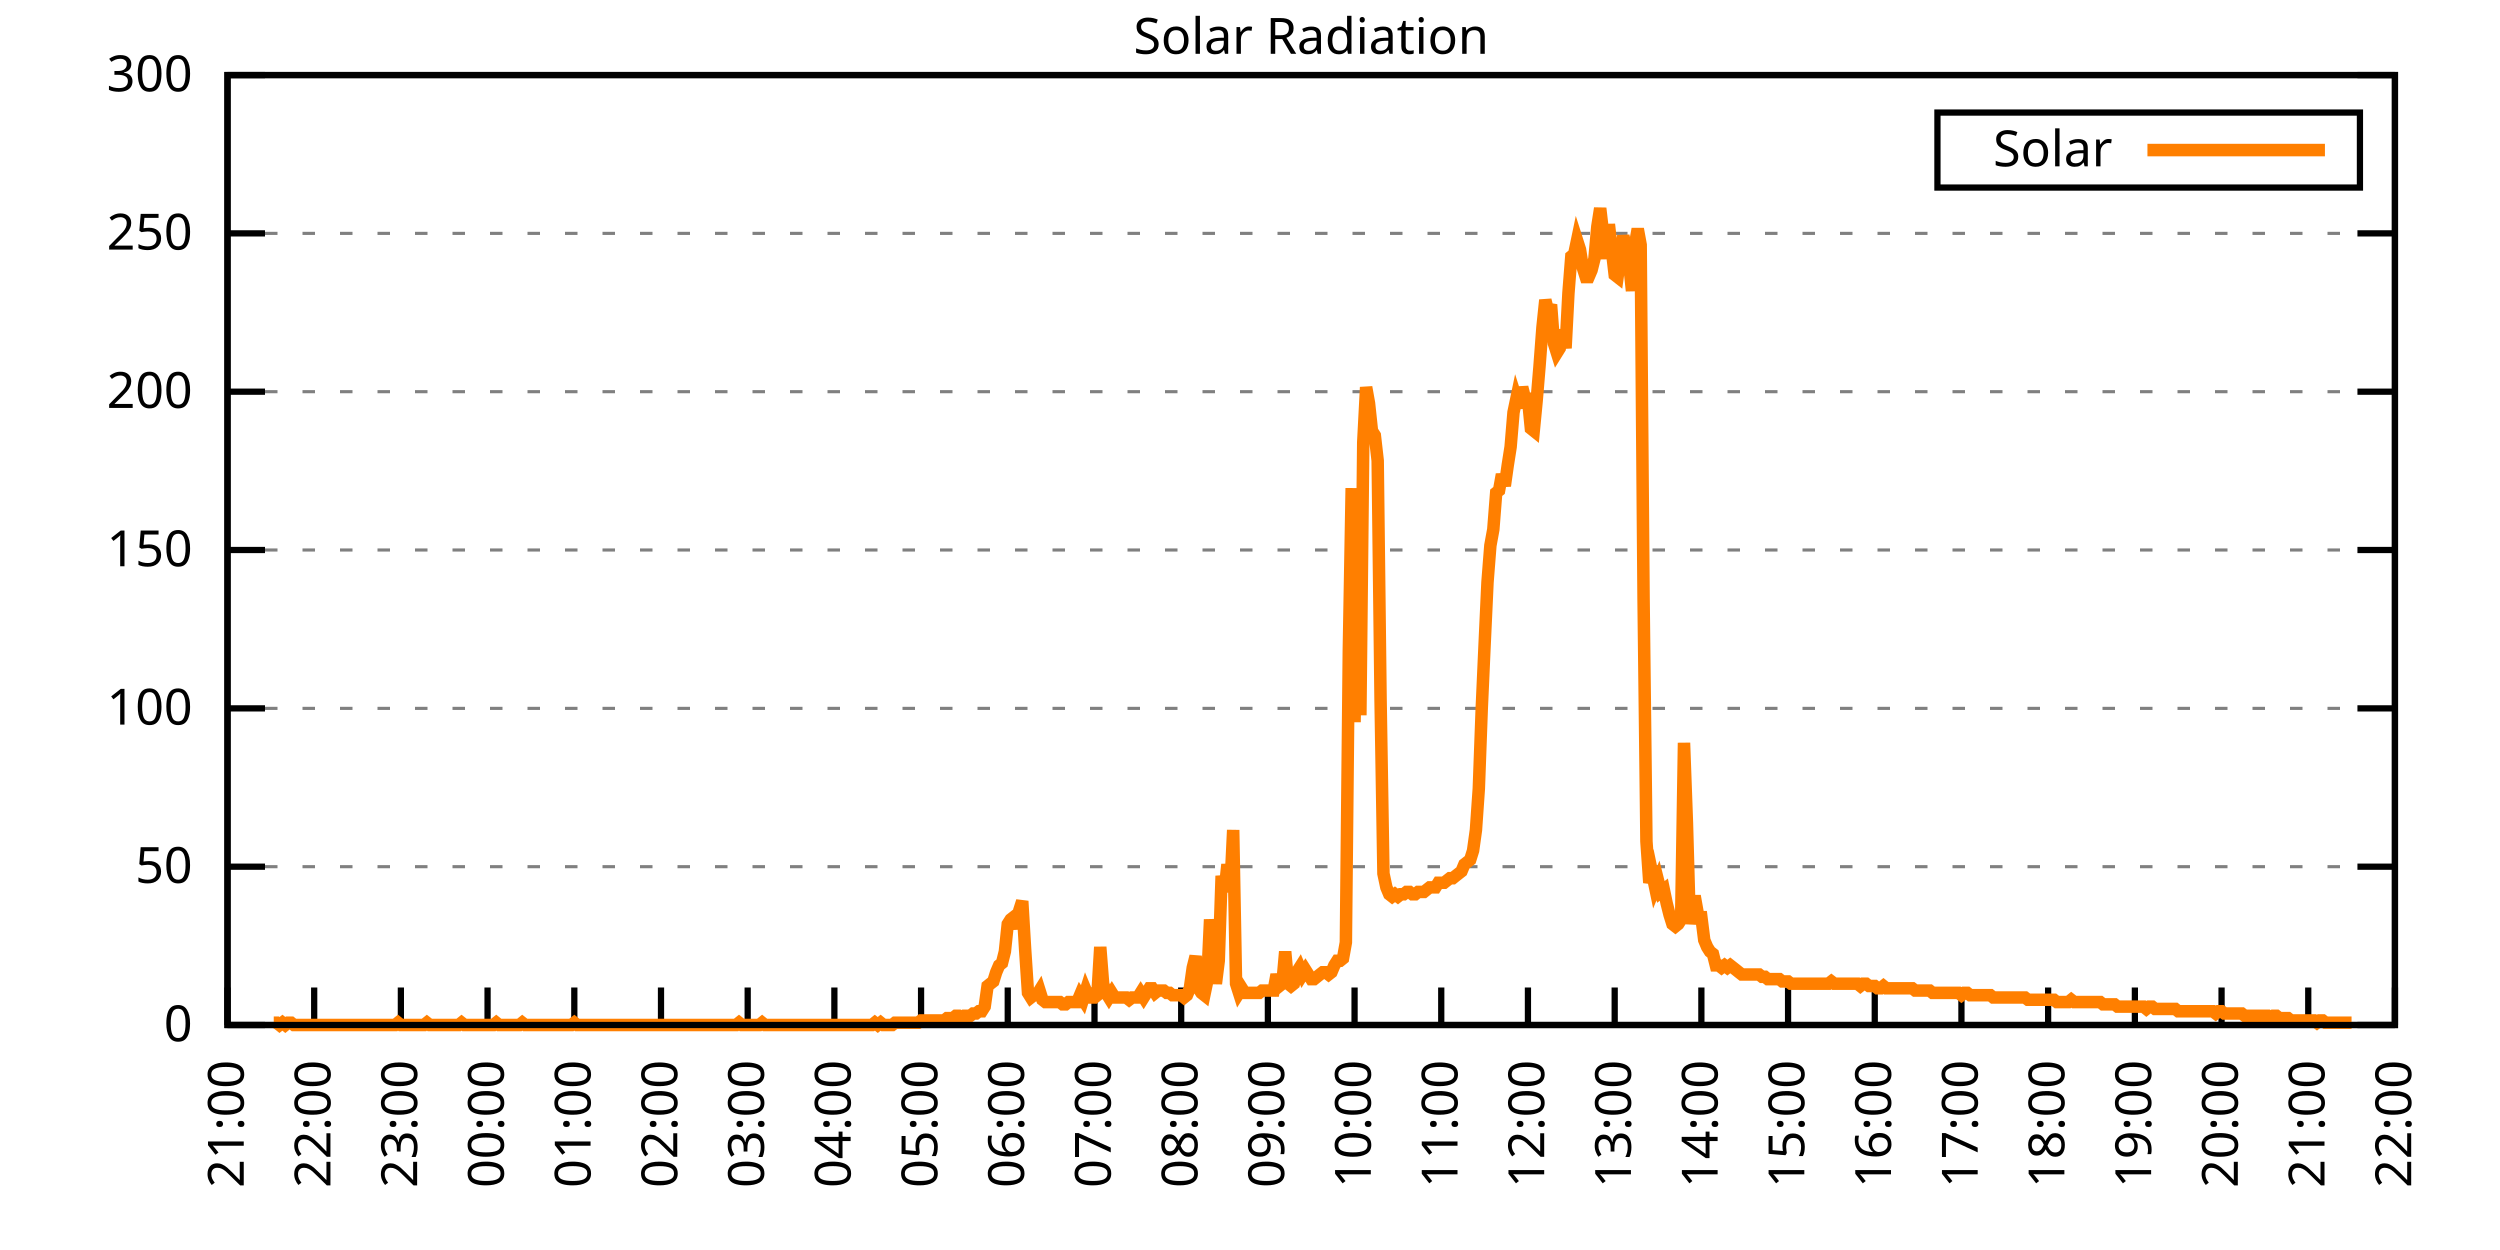
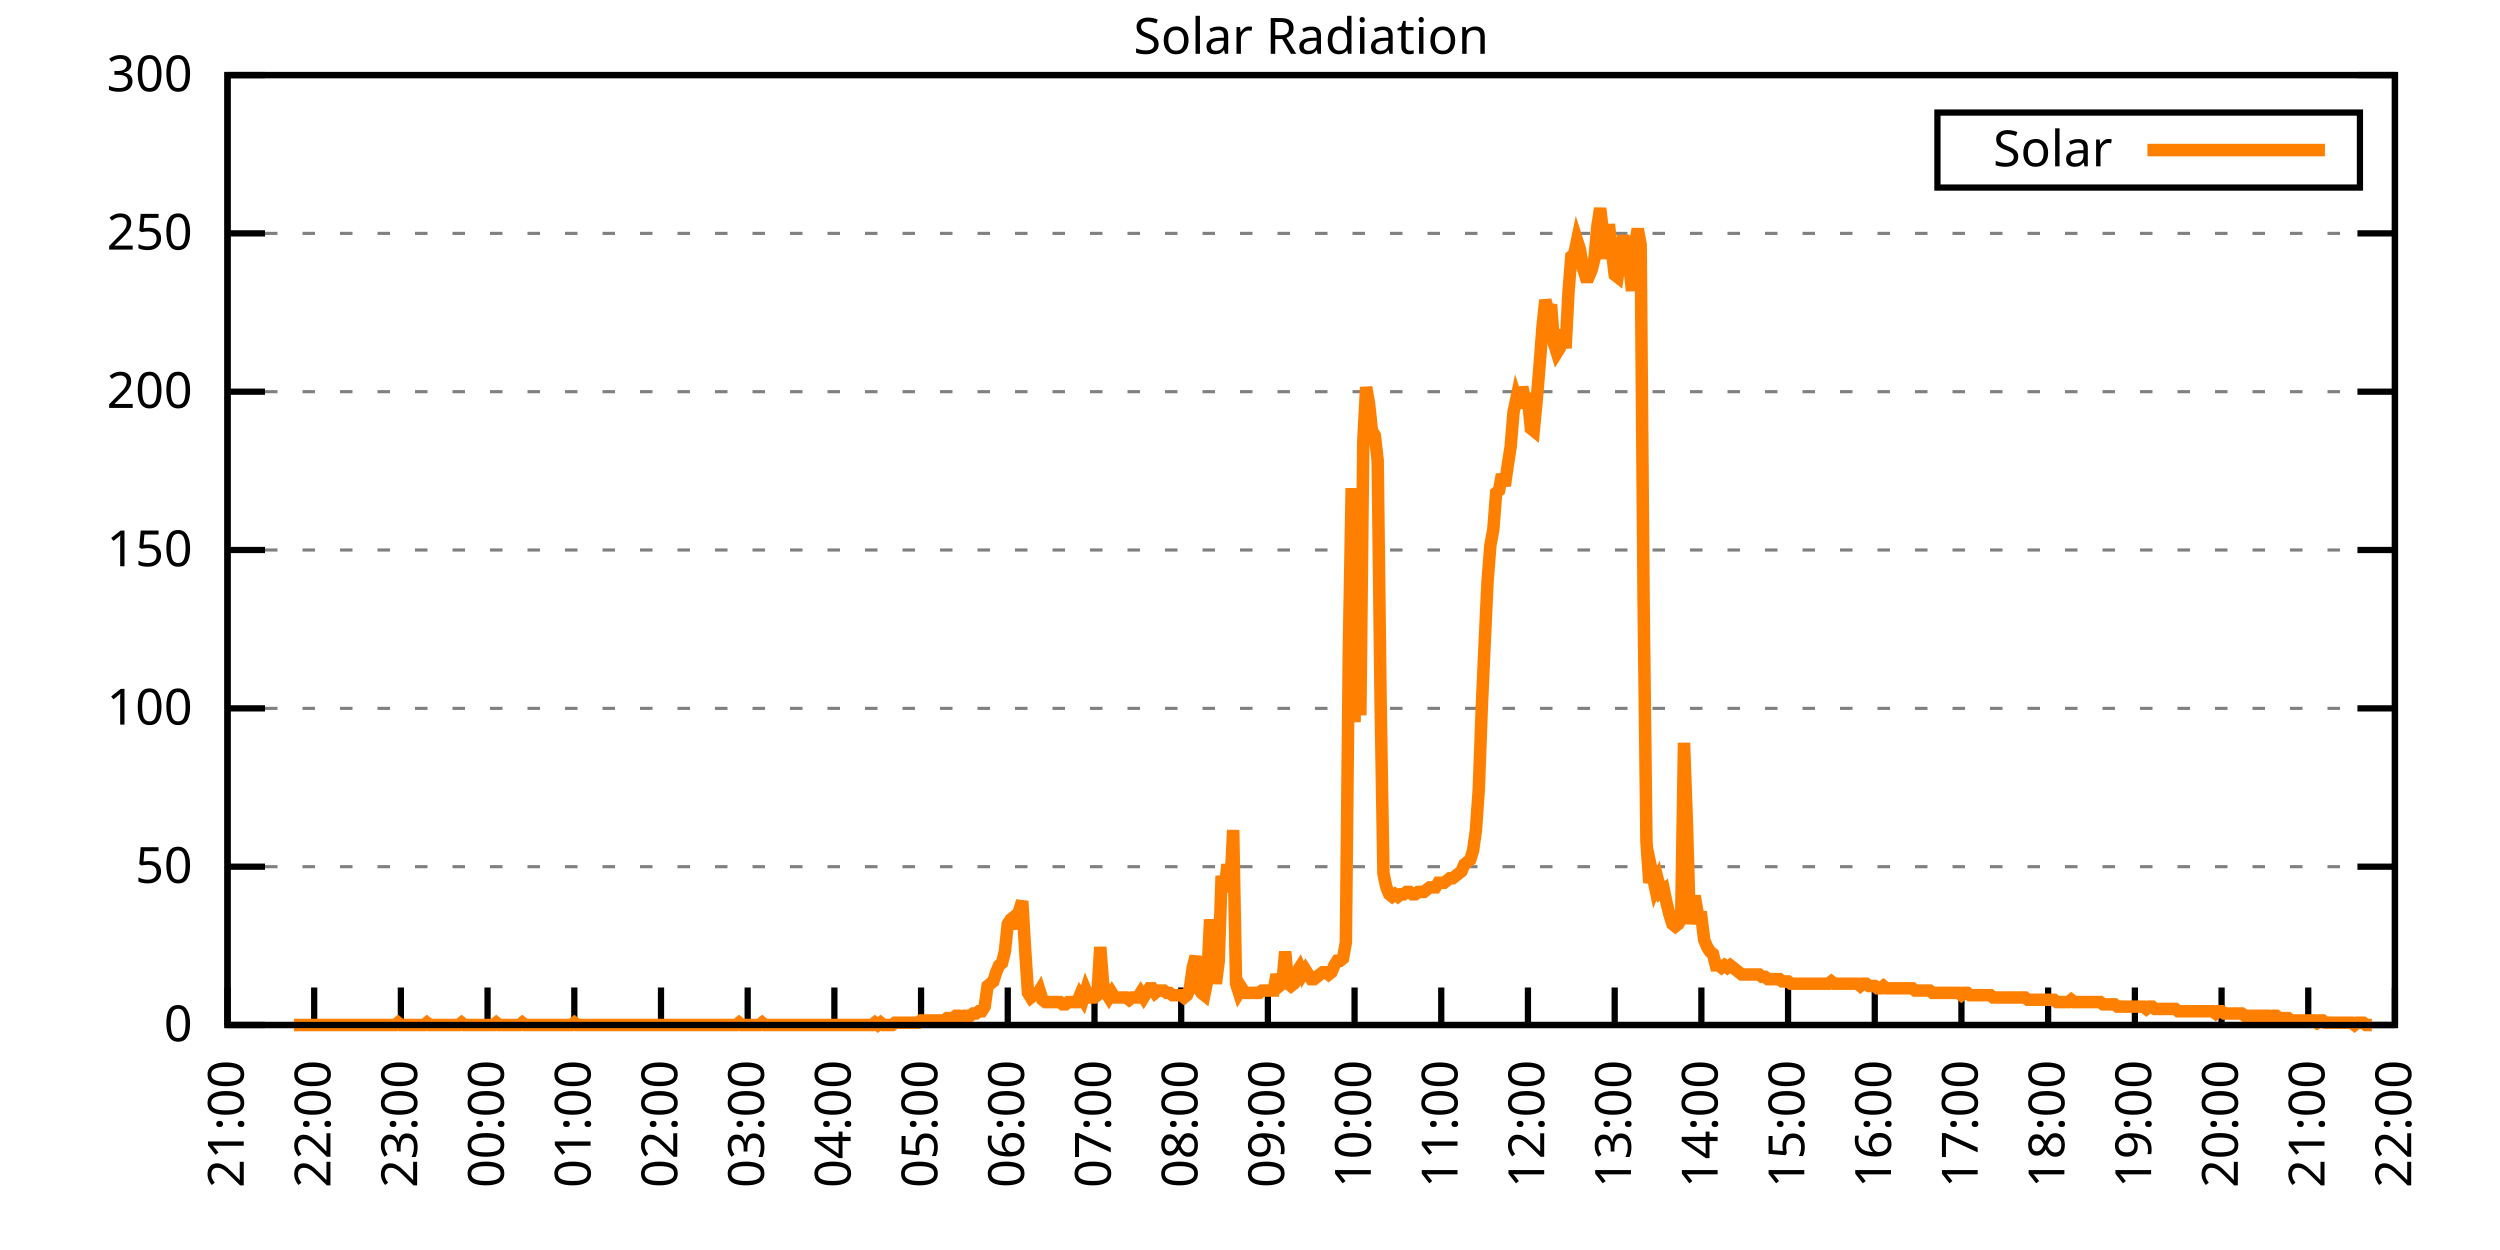
<svg xmlns="http://www.w3.org/2000/svg" xmlns:xlink="http://www.w3.org/1999/xlink" width="400" height="200" viewBox="0 0 400 200">
  <g id="gnuplot_canvas">
    <rect x="0" y="0" width="400" height="200" fill="none" />
    <defs>
      <circle id="gpDot" r="0.5" stroke-width="0.5" stroke="currentColor" />
      <path id="gpPt0" stroke-width="0.333" stroke="currentColor" d="M-1,0 h2 M0,-1 v2" />
      <path id="gpPt1" stroke-width="0.333" stroke="currentColor" d="M-1,-1 L1,1 M1,-1 L-1,1" />
      <path id="gpPt2" stroke-width="0.333" stroke="currentColor" d="M-1,0 L1,0 M0,-1 L0,1 M-1,-1 L1,1 M-1,1 L1,-1" />
      <rect id="gpPt3" stroke-width="0.333" stroke="currentColor" x="-1" y="-1" width="2" height="2" />
      <rect id="gpPt4" stroke-width="0.333" stroke="currentColor" fill="currentColor" x="-1" y="-1" width="2" height="2" />
      <circle id="gpPt5" stroke-width="0.333" stroke="currentColor" cx="0" cy="0" r="1" />
      <use xlink:href="#gpPt5" id="gpPt6" fill="currentColor" stroke="none" />
      <path id="gpPt7" stroke-width="0.333" stroke="currentColor" d="M0,-1.33 L-1.33,0.67 L1.33,0.67 z" />
      <use xlink:href="#gpPt7" id="gpPt8" fill="currentColor" stroke="none" />
      <use xlink:href="#gpPt7" id="gpPt9" stroke="currentColor" transform="rotate(180)" />
      <use xlink:href="#gpPt9" id="gpPt10" fill="currentColor" stroke="none" />
      <use xlink:href="#gpPt3" id="gpPt11" stroke="currentColor" transform="rotate(45)" />
      <use xlink:href="#gpPt11" id="gpPt12" fill="currentColor" stroke="none" />
      <path id="gpPt13" stroke-width="0.333" stroke="currentColor" d="M0,1.330 L1.265,0.411 L0.782,-1.067 L-0.782,-1.076 L-1.265,0.411 z" />
      <use xlink:href="#gpPt13" id="gpPt14" fill="currentColor" stroke="none" />
      <filter id="textbox" filterUnits="objectBoundingBox" x="0" y="0" height="1" width="1">
        <feFlood flood-color="white" flood-opacity="1" result="bgnd" />
        <feComposite in="SourceGraphic" in2="bgnd" operator="atop" />
      </filter>
      <filter id="greybox" filterUnits="objectBoundingBox" x="0" y="0" height="1" width="1">
        <feFlood flood-color="lightgrey" flood-opacity="1" result="grey" />
        <feComposite in="SourceGraphic" in2="grey" operator="atop" />
      </filter>
    </defs>
    <g fill="none" color="white" stroke="currentColor" stroke-width="1.00" stroke-linecap="butt" stroke-linejoin="miter">
</g>
    <g fill="none" color="black" stroke="currentColor" stroke-width="1.00" stroke-linecap="butt" stroke-linejoin="miter">
      <g stroke="none" shape-rendering="crispEdges">
        <polygon fill="rgb(255, 255, 255)" points="36.40,164.00 383.18,164.00 383.18,12.02 36.40,12.02 " />
      </g>
    </g>
    <g fill="none" color="black" stroke="currentColor" stroke-width="1.00" stroke-linecap="butt" stroke-linejoin="miter">
</g>
    <g fill="none" color="black" stroke="black" stroke-width="0.50" stroke-linecap="butt" stroke-linejoin="miter">
</g>
    <g fill="none" color="gray" stroke="currentColor" stroke-width="0.50" stroke-linecap="butt" stroke-linejoin="miter">
      <path stroke="gray" stroke-dasharray="2,4" class="gridline" d="M36.40,164.00 L383.19,164.00  " />
    </g>
    <g fill="none" color="gray" stroke="gray" stroke-width="1.00" stroke-linecap="butt" stroke-linejoin="miter">
</g>
    <g fill="none" color="black" stroke="currentColor" stroke-width="1.00" stroke-linecap="butt" stroke-linejoin="miter">
      <path stroke="black" d="M36.40,164.00 L42.40,164.00 M383.19,164.00 L377.19,164.00  " />
      <g transform="translate(30.80,166.60)" stroke="none" fill="black" font-family="Sans" font-size="8.00" text-anchor="end">
        <text>
          <tspan font-family="Sans"> 0</tspan>
        </text>
      </g>
    </g>
    <g fill="none" color="black" stroke="currentColor" stroke-width="1.00" stroke-linecap="butt" stroke-linejoin="miter">
</g>
    <g fill="none" color="black" stroke="black" stroke-width="0.50" stroke-linecap="butt" stroke-linejoin="miter">
</g>
    <g fill="none" color="gray" stroke="currentColor" stroke-width="0.50" stroke-linecap="butt" stroke-linejoin="miter">
      <path stroke="gray" stroke-dasharray="2,4" class="gridline" d="M36.40,138.67 L383.19,138.67  " />
    </g>
    <g fill="none" color="gray" stroke="gray" stroke-width="1.00" stroke-linecap="butt" stroke-linejoin="miter">
</g>
    <g fill="none" color="black" stroke="currentColor" stroke-width="1.00" stroke-linecap="butt" stroke-linejoin="miter">
      <path stroke="black" d="M36.40,138.67 L42.40,138.67 M383.19,138.67 L377.19,138.67  " />
      <g transform="translate(30.80,141.27)" stroke="none" fill="black" font-family="Sans" font-size="8.00" text-anchor="end">
        <text>
          <tspan font-family="Sans"> 50</tspan>
        </text>
      </g>
    </g>
    <g fill="none" color="black" stroke="currentColor" stroke-width="1.00" stroke-linecap="butt" stroke-linejoin="miter">
</g>
    <g fill="none" color="black" stroke="black" stroke-width="0.50" stroke-linecap="butt" stroke-linejoin="miter">
</g>
    <g fill="none" color="gray" stroke="currentColor" stroke-width="0.50" stroke-linecap="butt" stroke-linejoin="miter">
      <path stroke="gray" stroke-dasharray="2,4" class="gridline" d="M36.40,113.34 L383.19,113.34  " />
    </g>
    <g fill="none" color="gray" stroke="gray" stroke-width="1.00" stroke-linecap="butt" stroke-linejoin="miter">
</g>
    <g fill="none" color="black" stroke="currentColor" stroke-width="1.00" stroke-linecap="butt" stroke-linejoin="miter">
      <path stroke="black" d="M36.40,113.34 L42.40,113.34 M383.19,113.34 L377.19,113.34  " />
      <g transform="translate(30.80,115.94)" stroke="none" fill="black" font-family="Sans" font-size="8.00" text-anchor="end">
        <text>
          <tspan font-family="Sans"> 100</tspan>
        </text>
      </g>
    </g>
    <g fill="none" color="black" stroke="currentColor" stroke-width="1.00" stroke-linecap="butt" stroke-linejoin="miter">
</g>
    <g fill="none" color="black" stroke="black" stroke-width="0.50" stroke-linecap="butt" stroke-linejoin="miter">
</g>
    <g fill="none" color="gray" stroke="currentColor" stroke-width="0.50" stroke-linecap="butt" stroke-linejoin="miter">
      <path stroke="gray" stroke-dasharray="2,4" class="gridline" d="M36.40,88.00 L383.19,88.00  " />
    </g>
    <g fill="none" color="gray" stroke="gray" stroke-width="1.00" stroke-linecap="butt" stroke-linejoin="miter">
</g>
    <g fill="none" color="black" stroke="currentColor" stroke-width="1.00" stroke-linecap="butt" stroke-linejoin="miter">
      <path stroke="black" d="M36.40,88.00 L42.40,88.00 M383.19,88.00 L377.19,88.00  " />
      <g transform="translate(30.80,90.60)" stroke="none" fill="black" font-family="Sans" font-size="8.00" text-anchor="end">
        <text>
          <tspan font-family="Sans"> 150</tspan>
        </text>
      </g>
    </g>
    <g fill="none" color="black" stroke="currentColor" stroke-width="1.00" stroke-linecap="butt" stroke-linejoin="miter">
</g>
    <g fill="none" color="black" stroke="black" stroke-width="0.50" stroke-linecap="butt" stroke-linejoin="miter">
</g>
    <g fill="none" color="gray" stroke="currentColor" stroke-width="0.50" stroke-linecap="butt" stroke-linejoin="miter">
      <path stroke="gray" stroke-dasharray="2,4" class="gridline" d="M36.40,62.67 L383.19,62.67  " />
    </g>
    <g fill="none" color="gray" stroke="gray" stroke-width="1.00" stroke-linecap="butt" stroke-linejoin="miter">
</g>
    <g fill="none" color="black" stroke="currentColor" stroke-width="1.00" stroke-linecap="butt" stroke-linejoin="miter">
      <path stroke="black" d="M36.40,62.67 L42.40,62.67 M383.19,62.67 L377.19,62.67  " />
      <g transform="translate(30.80,65.27)" stroke="none" fill="black" font-family="Sans" font-size="8.00" text-anchor="end">
        <text>
          <tspan font-family="Sans"> 200</tspan>
        </text>
      </g>
    </g>
    <g fill="none" color="black" stroke="currentColor" stroke-width="1.00" stroke-linecap="butt" stroke-linejoin="miter">
</g>
    <g fill="none" color="black" stroke="black" stroke-width="0.50" stroke-linecap="butt" stroke-linejoin="miter">
</g>
    <g fill="none" color="gray" stroke="currentColor" stroke-width="0.50" stroke-linecap="butt" stroke-linejoin="miter">
      <path stroke="gray" stroke-dasharray="2,4" class="gridline" d="M36.40,37.34 L383.19,37.34  " />
    </g>
    <g fill="none" color="gray" stroke="gray" stroke-width="1.00" stroke-linecap="butt" stroke-linejoin="miter">
</g>
    <g fill="none" color="black" stroke="currentColor" stroke-width="1.00" stroke-linecap="butt" stroke-linejoin="miter">
      <path stroke="black" d="M36.40,37.34 L42.40,37.34 M383.19,37.34 L377.19,37.34  " />
      <g transform="translate(30.80,39.94)" stroke="none" fill="black" font-family="Sans" font-size="8.00" text-anchor="end">
        <text>
          <tspan font-family="Sans"> 250</tspan>
        </text>
      </g>
    </g>
    <g fill="none" color="black" stroke="currentColor" stroke-width="1.00" stroke-linecap="butt" stroke-linejoin="miter">
</g>
    <g fill="none" color="black" stroke="black" stroke-width="0.50" stroke-linecap="butt" stroke-linejoin="miter">
</g>
    <g fill="none" color="gray" stroke="currentColor" stroke-width="0.50" stroke-linecap="butt" stroke-linejoin="miter">
      <path stroke="gray" stroke-dasharray="2,4" class="gridline" d="M36.40,12.01 L383.19,12.01  " />
    </g>
    <g fill="none" color="gray" stroke="gray" stroke-width="1.00" stroke-linecap="butt" stroke-linejoin="miter">
</g>
    <g fill="none" color="black" stroke="currentColor" stroke-width="1.00" stroke-linecap="butt" stroke-linejoin="miter">
      <path stroke="black" d="M36.40,12.01 L42.40,12.01 M383.19,12.01 L377.19,12.01  " />
      <g transform="translate(30.80,14.61)" stroke="none" fill="black" font-family="Sans" font-size="8.00" text-anchor="end">
        <text>
          <tspan font-family="Sans"> 300</tspan>
        </text>
      </g>
    </g>
    <g fill="none" color="black" stroke="currentColor" stroke-width="1.00" stroke-linecap="butt" stroke-linejoin="miter">
      <path stroke="black" d="M36.40,164.00 L36.40,158.00  " />
      <g transform="translate(39.00,169.60) rotate(270.00)" stroke="none" fill="black" font-family="Sans" font-size="8.00" text-anchor="end">
        <text>
          <tspan font-family="Sans">21:00</tspan>
        </text>
      </g>
    </g>
    <g fill="none" color="black" stroke="currentColor" stroke-width="1.00" stroke-linecap="butt" stroke-linejoin="miter">
      <path stroke="black" d="M50.27,164.00 L50.27,158.00  " />
      <g transform="translate(52.87,169.60) rotate(270.00)" stroke="none" fill="black" font-family="Sans" font-size="8.00" text-anchor="end">
        <text>
          <tspan font-family="Sans">22:00</tspan>
        </text>
      </g>
    </g>
    <g fill="none" color="black" stroke="currentColor" stroke-width="1.00" stroke-linecap="butt" stroke-linejoin="miter">
      <path stroke="black" d="M64.14,164.00 L64.14,158.00  " />
      <g transform="translate(66.74,169.60) rotate(270.00)" stroke="none" fill="black" font-family="Sans" font-size="8.00" text-anchor="end">
        <text>
          <tspan font-family="Sans">23:00</tspan>
        </text>
      </g>
    </g>
    <g fill="none" color="black" stroke="currentColor" stroke-width="1.00" stroke-linecap="butt" stroke-linejoin="miter">
      <path stroke="black" d="M78.01,164.00 L78.01,158.00  " />
      <g transform="translate(80.61,169.60) rotate(270.00)" stroke="none" fill="black" font-family="Sans" font-size="8.00" text-anchor="end">
        <text>
          <tspan font-family="Sans">00:00</tspan>
        </text>
      </g>
    </g>
    <g fill="none" color="black" stroke="currentColor" stroke-width="1.00" stroke-linecap="butt" stroke-linejoin="miter">
      <path stroke="black" d="M91.89,164.00 L91.89,158.00  " />
      <g transform="translate(94.49,169.60) rotate(270.00)" stroke="none" fill="black" font-family="Sans" font-size="8.00" text-anchor="end">
        <text>
          <tspan font-family="Sans">01:00</tspan>
        </text>
      </g>
    </g>
    <g fill="none" color="black" stroke="currentColor" stroke-width="1.00" stroke-linecap="butt" stroke-linejoin="miter">
      <path stroke="black" d="M105.76,164.00 L105.76,158.00  " />
      <g transform="translate(108.36,169.60) rotate(270.00)" stroke="none" fill="black" font-family="Sans" font-size="8.00" text-anchor="end">
        <text>
          <tspan font-family="Sans">02:00</tspan>
        </text>
      </g>
    </g>
    <g fill="none" color="black" stroke="currentColor" stroke-width="1.00" stroke-linecap="butt" stroke-linejoin="miter">
      <path stroke="black" d="M119.63,164.00 L119.63,158.00  " />
      <g transform="translate(122.23,169.60) rotate(270.00)" stroke="none" fill="black" font-family="Sans" font-size="8.00" text-anchor="end">
        <text>
          <tspan font-family="Sans">03:00</tspan>
        </text>
      </g>
    </g>
    <g fill="none" color="black" stroke="currentColor" stroke-width="1.00" stroke-linecap="butt" stroke-linejoin="miter">
      <path stroke="black" d="M133.50,164.00 L133.50,158.00  " />
      <g transform="translate(136.10,169.60) rotate(270.00)" stroke="none" fill="black" font-family="Sans" font-size="8.00" text-anchor="end">
        <text>
          <tspan font-family="Sans">04:00</tspan>
        </text>
      </g>
    </g>
    <g fill="none" color="black" stroke="currentColor" stroke-width="1.00" stroke-linecap="butt" stroke-linejoin="miter">
      <path stroke="black" d="M147.37,164.00 L147.37,158.00  " />
      <g transform="translate(149.97,169.60) rotate(270.00)" stroke="none" fill="black" font-family="Sans" font-size="8.00" text-anchor="end">
        <text>
          <tspan font-family="Sans">05:00</tspan>
        </text>
      </g>
    </g>
    <g fill="none" color="black" stroke="currentColor" stroke-width="1.00" stroke-linecap="butt" stroke-linejoin="miter">
      <path stroke="black" d="M161.24,164.00 L161.24,158.00  " />
      <g transform="translate(163.84,169.60) rotate(270.00)" stroke="none" fill="black" font-family="Sans" font-size="8.00" text-anchor="end">
        <text>
          <tspan font-family="Sans">06:00</tspan>
        </text>
      </g>
    </g>
    <g fill="none" color="black" stroke="currentColor" stroke-width="1.00" stroke-linecap="butt" stroke-linejoin="miter">
      <path stroke="black" d="M175.12,164.00 L175.12,158.00  " />
      <g transform="translate(177.72,169.60) rotate(270.00)" stroke="none" fill="black" font-family="Sans" font-size="8.00" text-anchor="end">
        <text>
          <tspan font-family="Sans">07:00</tspan>
        </text>
      </g>
    </g>
    <g fill="none" color="black" stroke="currentColor" stroke-width="1.00" stroke-linecap="butt" stroke-linejoin="miter">
      <path stroke="black" d="M188.99,164.00 L188.99,158.00  " />
      <g transform="translate(191.59,169.60) rotate(270.00)" stroke="none" fill="black" font-family="Sans" font-size="8.00" text-anchor="end">
        <text>
          <tspan font-family="Sans">08:00</tspan>
        </text>
      </g>
    </g>
    <g fill="none" color="black" stroke="currentColor" stroke-width="1.00" stroke-linecap="butt" stroke-linejoin="miter">
      <path stroke="black" d="M202.86,164.00 L202.86,158.00  " />
      <g transform="translate(205.46,169.60) rotate(270.00)" stroke="none" fill="black" font-family="Sans" font-size="8.00" text-anchor="end">
        <text>
          <tspan font-family="Sans">09:00</tspan>
        </text>
      </g>
    </g>
    <g fill="none" color="black" stroke="currentColor" stroke-width="1.00" stroke-linecap="butt" stroke-linejoin="miter">
      <path stroke="black" d="M216.73,164.00 L216.73,158.00  " />
      <g transform="translate(219.33,169.60) rotate(270.00)" stroke="none" fill="black" font-family="Sans" font-size="8.00" text-anchor="end">
        <text>
          <tspan font-family="Sans">10:00</tspan>
        </text>
      </g>
    </g>
    <g fill="none" color="black" stroke="currentColor" stroke-width="1.00" stroke-linecap="butt" stroke-linejoin="miter">
      <path stroke="black" d="M230.60,164.00 L230.60,158.00  " />
      <g transform="translate(233.20,169.60) rotate(270.00)" stroke="none" fill="black" font-family="Sans" font-size="8.00" text-anchor="end">
        <text>
          <tspan font-family="Sans">11:00</tspan>
        </text>
      </g>
    </g>
    <g fill="none" color="black" stroke="currentColor" stroke-width="1.00" stroke-linecap="butt" stroke-linejoin="miter">
      <path stroke="black" d="M244.47,164.00 L244.47,158.00  " />
      <g transform="translate(247.07,169.60) rotate(270.00)" stroke="none" fill="black" font-family="Sans" font-size="8.00" text-anchor="end">
        <text>
          <tspan font-family="Sans">12:00</tspan>
        </text>
      </g>
    </g>
    <g fill="none" color="black" stroke="currentColor" stroke-width="1.00" stroke-linecap="butt" stroke-linejoin="miter">
      <path stroke="black" d="M258.35,164.00 L258.35,158.00  " />
      <g transform="translate(260.95,169.60) rotate(270.00)" stroke="none" fill="black" font-family="Sans" font-size="8.00" text-anchor="end">
        <text>
          <tspan font-family="Sans">13:00</tspan>
        </text>
      </g>
    </g>
    <g fill="none" color="black" stroke="currentColor" stroke-width="1.00" stroke-linecap="butt" stroke-linejoin="miter">
      <path stroke="black" d="M272.22,164.00 L272.22,158.00  " />
      <g transform="translate(274.82,169.60) rotate(270.00)" stroke="none" fill="black" font-family="Sans" font-size="8.00" text-anchor="end">
        <text>
          <tspan font-family="Sans">14:00</tspan>
        </text>
      </g>
    </g>
    <g fill="none" color="black" stroke="currentColor" stroke-width="1.00" stroke-linecap="butt" stroke-linejoin="miter">
      <path stroke="black" d="M286.09,164.00 L286.09,158.00  " />
      <g transform="translate(288.69,169.60) rotate(270.00)" stroke="none" fill="black" font-family="Sans" font-size="8.00" text-anchor="end">
        <text>
          <tspan font-family="Sans">15:00</tspan>
        </text>
      </g>
    </g>
    <g fill="none" color="black" stroke="currentColor" stroke-width="1.00" stroke-linecap="butt" stroke-linejoin="miter">
      <path stroke="black" d="M299.96,164.00 L299.96,158.00  " />
      <g transform="translate(302.56,169.60) rotate(270.00)" stroke="none" fill="black" font-family="Sans" font-size="8.00" text-anchor="end">
        <text>
          <tspan font-family="Sans">16:00</tspan>
        </text>
      </g>
    </g>
    <g fill="none" color="black" stroke="currentColor" stroke-width="1.00" stroke-linecap="butt" stroke-linejoin="miter">
      <path stroke="black" d="M313.83,164.00 L313.83,158.00  " />
      <g transform="translate(316.43,169.60) rotate(270.00)" stroke="none" fill="black" font-family="Sans" font-size="8.00" text-anchor="end">
        <text>
          <tspan font-family="Sans">17:00</tspan>
        </text>
      </g>
    </g>
    <g fill="none" color="black" stroke="currentColor" stroke-width="1.00" stroke-linecap="butt" stroke-linejoin="miter">
      <path stroke="black" d="M327.70,164.00 L327.70,158.00  " />
      <g transform="translate(330.30,169.60) rotate(270.00)" stroke="none" fill="black" font-family="Sans" font-size="8.00" text-anchor="end">
        <text>
          <tspan font-family="Sans">18:00</tspan>
        </text>
      </g>
    </g>
    <g fill="none" color="black" stroke="currentColor" stroke-width="1.00" stroke-linecap="butt" stroke-linejoin="miter">
      <path stroke="black" d="M341.58,164.00 L341.58,158.00  " />
      <g transform="translate(344.18,169.60) rotate(270.00)" stroke="none" fill="black" font-family="Sans" font-size="8.00" text-anchor="end">
        <text>
          <tspan font-family="Sans">19:00</tspan>
        </text>
      </g>
    </g>
    <g fill="none" color="black" stroke="currentColor" stroke-width="1.00" stroke-linecap="butt" stroke-linejoin="miter">
      <path stroke="black" d="M355.45,164.00 L355.45,158.00  " />
      <g transform="translate(358.05,169.60) rotate(270.00)" stroke="none" fill="black" font-family="Sans" font-size="8.00" text-anchor="end">
        <text>
          <tspan font-family="Sans">20:00</tspan>
        </text>
      </g>
    </g>
    <g fill="none" color="black" stroke="currentColor" stroke-width="1.00" stroke-linecap="butt" stroke-linejoin="miter">
      <path stroke="black" d="M369.32,164.00 L369.32,158.00  " />
      <g transform="translate(371.92,169.60) rotate(270.00)" stroke="none" fill="black" font-family="Sans" font-size="8.00" text-anchor="end">
        <text>
          <tspan font-family="Sans">21:00</tspan>
        </text>
      </g>
    </g>
    <g fill="none" color="black" stroke="currentColor" stroke-width="1.00" stroke-linecap="butt" stroke-linejoin="miter">
      <path stroke="black" d="M383.19,164.00 L383.19,158.00  " />
      <g transform="translate(385.79,169.60) rotate(270.00)" stroke="none" fill="black" font-family="Sans" font-size="8.00" text-anchor="end">
        <text>
          <tspan font-family="Sans">22:00</tspan>
        </text>
      </g>
    </g>
    <g fill="none" color="black" stroke="currentColor" stroke-width="1.00" stroke-linecap="butt" stroke-linejoin="miter">
</g>
    <g fill="none" color="black" stroke="currentColor" stroke-width="1.00" stroke-linecap="butt" stroke-linejoin="miter">
      <path stroke="black" d="M36.40,12.01 L36.40,164.00 L383.19,164.00 L383.19,12.01 L36.40,12.01 Z  " />
    </g>
    <g fill="none" color="black" stroke="currentColor" stroke-width="1.00" stroke-linecap="butt" stroke-linejoin="miter">
</g>
    <g fill="none" color="black" stroke="currentColor" stroke-width="1.00" stroke-linecap="butt" stroke-linejoin="miter">
      <path stroke="black" d="M309.99,30.01 L309.99,18.01 L377.59,18.01 L377.59,30.01 L309.99,30.01 Z  " />
    </g>
    <g id="Solar_Radiation_plot_1">
      <g fill="none" color="white" stroke="black" stroke-width="2.00" stroke-linecap="butt" stroke-linejoin="miter">
</g>
      <g fill="none" color="black" stroke="currentColor" stroke-width="2.00" stroke-linecap="butt" stroke-linejoin="miter">
        <g transform="translate(337.99,26.61)" stroke="none" fill="black" font-family="Sans" font-size="8.00" text-anchor="end">
          <text>
            <tspan font-family="Sans">Solar</tspan>
          </text>
        </g>
      </g>
      <g fill="none" color="black" stroke="currentColor" stroke-width="2.00" stroke-linecap="butt" stroke-linejoin="miter">
-         <path stroke="rgb(255, 127,   0)" d="M343.59,24.01 L371.99,24.01 M43.80,163.63 L44.26,163.63 L44.72,164.00 L45.19,163.63 L45.65,164.00 L46.11,163.63   L46.57,163.63 L47.03,164.00 L47.50,164.00 L47.96,164.00 L48.42,164.00 L48.88,164.00 L49.35,164.00 L49.81,164.00   L50.27,164.00 L50.73,164.00 L51.20,164.00 L51.66,164.00 L52.12,164.00 L52.58,164.00 L53.05,164.00 L53.51,164.00   L53.97,164.00 L54.43,164.00 L54.90,164.00 L55.36,164.00 L55.82,164.00 L56.28,164.00 L56.75,164.00 L57.21,164.00   L57.67,164.00 L58.13,164.00 L58.59,164.00 L59.06,164.00 L59.52,164.00 L59.98,164.00 L60.44,164.00 L60.91,164.00   L61.37,164.00 L61.83,164.00 L62.29,164.00 L62.76,164.00 L63.22,164.00 L63.68,163.63 L64.14,164.00 L64.61,164.00   L65.07,164.00 L65.53,164.00 L65.99,164.00 L66.46,164.00 L66.92,164.00 L67.38,164.00 L67.84,164.00 L68.30,163.63   L68.77,164.00 L69.23,164.00 L69.69,164.00 L70.15,164.00 L70.62,164.00 L71.08,164.00 L71.54,164.00 L72.00,164.00   L72.47,164.00 L72.93,164.00 L73.39,164.00 L73.85,163.63 L74.32,164.00 L74.78,164.00 L75.24,164.00 L75.70,164.00   L76.17,164.00 L76.63,164.00 L77.09,164.00 L77.55,164.00 L78.01,164.00 L78.48,164.00 L78.94,164.00 L79.40,163.63   L79.86,164.00 L80.33,164.00 L80.79,164.00 L81.25,164.00 L81.71,164.00 L82.18,164.00 L82.64,164.00 L83.10,164.00   L83.56,163.63 L84.03,164.00 L84.49,164.00 L84.95,164.00 L85.41,164.00 L85.88,164.00 L86.34,164.00 L86.80,164.00   L87.26,164.00 L87.72,164.00 L88.19,164.00 L88.65,164.00 L89.11,164.00 L89.57,164.00 L90.04,164.00 L90.50,164.00   L90.96,164.00 L91.42,164.00 L91.89,163.63 L92.35,164.00 L92.81,164.00 L93.27,164.00 L93.74,164.00 L94.20,164.00   L94.66,164.00 L95.12,164.00 L95.59,164.00 L96.05,164.00 L96.51,164.00 L96.97,164.00 L97.44,164.00 L97.90,164.00   L98.36,164.00 L98.82,164.00 L99.28,164.00 L99.75,164.00 L100.21,164.00 L100.67,164.00 L101.13,164.00 L101.60,164.00   L102.06,164.00 L102.52,164.00 L102.98,164.00 L103.45,164.00 L103.91,164.00 L104.37,164.00 L104.83,164.00 L105.30,164.00   L105.76,164.00 L106.22,164.00 L106.68,164.00 L107.15,164.00 L107.61,164.00 L108.07,164.00 L108.53,164.00 L108.99,164.00   L109.46,164.00 L109.92,164.00 L110.38,164.00 L110.84,164.00 L111.31,164.00 L111.77,164.00 L112.23,164.00 L112.69,164.00   L113.16,164.00 L113.62,164.00 L114.08,164.00 L114.54,164.00 L115.01,164.00 L115.47,164.00 L115.93,164.00 L116.39,164.00   L116.86,164.00 L117.32,164.00 L117.78,164.00 L118.24,163.63 L118.70,164.00 L119.17,164.00 L119.63,164.00 L120.09,164.00   L120.55,164.00 L121.02,164.00 L121.48,164.00 L121.94,163.63 L122.40,164.00 L122.87,164.00 L123.33,164.00 L123.79,164.00   L124.25,164.00 L124.72,164.00 L125.18,164.00 L125.64,164.00 L126.10,164.00 L126.57,164.00 L127.03,164.00 L127.49,164.00   L127.95,164.00 L128.41,164.00 L128.88,164.00 L129.34,164.00 L129.80,164.00 L130.26,164.00 L130.73,164.00 L131.19,164.00   L131.65,164.00 L132.11,164.00 L132.58,164.00 L133.04,164.00 L133.50,164.00 L133.96,164.00 L134.43,164.00 L134.89,164.00   L135.35,164.00 L135.81,164.00 L136.28,164.00 L136.74,164.00 L137.20,164.00 L137.66,164.00 L138.13,164.00 L138.59,164.00   L139.05,164.00 L139.51,164.00 L139.97,163.63 L140.44,164.00 L140.90,163.63 L141.36,164.00 L141.82,164.00 L142.29,164.00   L142.75,164.00 L143.21,163.63 L143.67,163.63 L144.14,163.63 L144.60,163.63 L145.06,163.63 L145.52,163.63 L145.99,163.63   L146.45,163.63 L146.91,163.63 L147.37,163.27 L147.84,163.27 L148.30,163.27 L148.76,163.27 L149.22,163.27 L149.68,163.27   L150.15,163.27 L150.61,163.27 L151.07,163.27 L151.53,162.90 L152.00,162.90 L152.46,162.90 L152.92,162.53 L153.38,162.53   L153.85,162.90 L154.31,162.53 L154.77,162.53 L155.23,162.53 L155.70,162.16 L156.16,162.16 L156.62,161.80 L157.08,161.80   L157.55,161.06 L158.01,157.76 L158.47,157.39 L158.93,157.03 L159.39,155.56 L159.86,154.46 L160.32,154.09 L160.78,152.25   L161.24,147.85 L161.71,147.11 L162.17,146.75 L162.63,148.58 L163.09,145.65 L163.56,144.18 L164.02,151.89 L164.48,158.86   L164.94,159.60 L165.41,159.23 L165.87,159.23 L166.33,158.49 L166.79,159.96 L167.26,160.33 L167.72,160.33 L168.18,160.33   L168.64,160.33 L169.10,160.33 L169.57,160.33 L170.03,160.70 L170.49,160.70 L170.95,160.33 L171.42,160.33 L171.88,160.33   L172.34,160.33 L172.80,159.23 L173.27,159.96 L173.73,158.49 L174.19,159.60 L174.65,159.60 L175.12,159.60 L175.58,159.23   L176.04,151.52 L176.50,157.39 L176.97,158.86 L177.43,159.60 L177.89,158.86 L178.35,159.60 L178.82,159.60 L179.28,159.60   L179.74,159.60 L180.20,159.60 L180.66,159.96 L181.13,159.60 L181.59,159.60 L182.05,159.60 L182.51,158.86 L182.98,159.60   L183.44,158.86 L183.90,158.13 L184.36,158.13 L184.83,158.86 L185.29,158.49 L185.75,158.49 L186.21,158.49 L186.68,158.86   L187.14,158.86 L187.60,159.23 L188.06,159.23 L188.53,159.23 L188.99,159.23 L189.45,159.60 L189.91,159.23 L190.37,158.13   L190.84,154.82 L191.30,152.99 L191.76,158.13 L192.22,158.86 L192.69,159.23 L193.15,157.03 L193.61,147.11 L194.07,152.25   L194.54,157.39 L195.00,153.72 L195.46,140.14 L195.92,142.71 L196.39,138.30 L196.85,142.34 L197.31,132.80 L197.77,157.39   L198.24,158.86 L198.70,158.13 L199.16,158.86 L199.62,158.86 L200.08,158.86 L200.55,158.86 L201.01,158.86 L201.47,158.86   L201.93,158.49 L202.40,158.49 L202.86,158.49 L203.32,158.49 L203.78,158.49 L204.25,155.92 L204.71,157.76 L205.17,157.39   L205.63,152.25 L206.10,157.39 L206.56,157.76 L207.02,157.39 L207.48,155.56 L207.95,154.82 L208.41,155.92 L208.87,155.19   L209.33,155.92 L209.80,156.66 L210.26,156.66 L210.72,156.29 L211.18,155.92 L211.64,155.56 L212.11,155.56 L212.57,155.92   L213.03,155.56 L213.49,154.46 L213.96,153.72 L214.42,153.72 L214.88,153.35 L215.34,150.79 L215.81,104.17 L216.27,78.10   L216.73,115.55 L217.19,82.51 L217.66,114.44 L218.12,70.76 L218.58,61.95 L219.04,64.52 L219.51,68.93 L219.97,69.66   L220.43,73.70 L220.89,111.88 L221.35,139.77 L221.82,141.98 L222.28,143.08 L222.74,143.44 L223.20,143.08 L223.67,143.44   L224.13,143.08 L224.59,143.08 L225.05,142.71 L225.52,142.71 L225.98,143.08 L226.44,143.08 L226.90,142.71 L227.37,142.71   L227.83,142.71 L228.29,142.34 L228.75,141.98 L229.22,141.98 L229.68,141.98 L230.14,141.24 L230.60,141.24 L231.06,141.24   L231.53,140.87 L231.99,140.51 L232.45,140.51 L232.91,140.14 L233.38,139.77 L233.84,139.41 L234.30,138.30 L234.76,137.94   L235.23,137.57 L235.69,136.10 L236.15,132.80 L236.61,126.19 L237.08,113.34 L237.54,103.07 L238.00,93.15 L238.46,87.28   L238.93,84.71 L239.39,78.84 L239.85,78.47 L240.31,75.90 L240.77,77.74 L241.24,74.43 L241.70,71.50 L242.16,65.99   L242.62,63.79 L243.09,65.26 L243.55,61.95 L244.01,63.79 L244.47,63.79 L244.94,68.56 L245.40,68.93 L245.86,64.16   L246.32,58.65 L246.79,52.41 L247.25,48.00 L247.71,49.84 L248.17,48.74 L248.64,54.98 L249.10,56.45 L249.56,55.71   L250.02,52.78 L250.49,55.71 L250.95,46.90 L251.41,41.03 L251.87,40.66 L252.33,38.46 L252.80,39.93 L253.26,42.87   L253.72,44.33 L254.18,44.33 L254.65,43.23 L255.11,41.40 L255.57,36.26 L256.03,33.32 L256.50,37.36 L256.96,41.40   L257.42,35.89 L257.88,39.93 L258.35,43.97 L258.81,44.33 L259.27,41.03 L259.73,37.73 L260.20,39.93 L260.66,42.13   L261.12,46.54 L261.58,39.19 L262.04,36.63 L262.51,39.19 L262.97,95.72 L263.43,134.63 L263.89,141.24 L264.36,139.77   L264.82,141.98 L265.28,140.87 L265.74,142.71 L266.21,142.34 L266.67,144.55 L267.13,146.38 L267.59,147.85 L268.06,148.22   L268.52,147.85 L268.98,147.11 L269.44,118.85 L269.91,131.70 L270.37,147.85 L270.83,144.18 L271.29,144.18 L271.75,146.75   L272.22,146.75 L272.68,150.42 L273.14,151.52 L273.60,152.25 L274.07,152.62 L274.53,154.46 L274.99,154.46 L275.45,154.82   L275.92,154.46 L276.38,154.82 L276.84,154.46 L277.30,154.82 L277.77,155.19 L278.23,155.56 L278.69,155.92 L279.15,155.92   L279.62,155.92 L280.08,155.92 L280.54,155.92 L281.00,155.92 L281.46,155.92 L281.93,156.29 L282.39,156.29 L282.85,156.66   L283.31,156.66 L283.78,156.66 L284.24,156.66 L284.70,156.66 L285.16,157.03 L285.63,157.03 L286.09,157.03 L286.55,157.39   L287.01,157.39 L287.48,157.39 L287.94,157.39 L288.40,157.39 L288.86,157.39 L289.33,157.39 L289.79,157.39 L290.25,157.39   L290.71,157.39 L291.18,157.39 L291.64,157.39 L292.10,157.39 L292.56,157.39 L293.02,157.03 L293.49,157.39 L293.95,157.39   L294.41,157.39 L294.87,157.39 L295.34,157.39 L295.80,157.39 L296.26,157.39 L296.72,157.39 L297.19,157.39 L297.65,157.76   L298.11,157.39 L298.57,157.39 L299.04,157.76 L299.50,157.76 L299.96,157.76 L300.42,158.13 L300.89,158.13 L301.35,157.76   L301.81,158.13 L302.27,158.13 L302.73,158.13 L303.20,158.13 L303.66,158.13 L304.12,158.13 L304.58,158.13 L305.05,158.13   L305.51,158.13 L305.97,158.13 L306.43,158.49 L306.90,158.49 L307.36,158.49 L307.82,158.49 L308.28,158.49 L308.75,158.49   L309.21,158.86 L309.67,158.86 L310.13,158.86 L310.60,158.86 L311.06,158.86 L311.52,158.86 L311.98,158.86 L312.44,158.86   L312.91,158.86 L313.37,158.86 L313.83,159.23 L314.29,158.86 L314.76,158.86 L315.22,159.23 L315.68,159.23 L316.14,159.23   L316.61,159.23 L317.07,159.23 L317.53,159.23 L317.99,159.23 L318.46,159.23 L318.92,159.60 L319.38,159.60 L319.84,159.60   L320.31,159.60 L320.77,159.60 L321.23,159.60 L321.69,159.60 L322.15,159.60 L322.62,159.60 L323.08,159.60 L323.54,159.60   L324.00,159.60 L324.47,159.96 L324.93,159.96 L325.39,159.96 L325.85,159.96 L326.32,159.96 L326.78,159.96 L327.24,159.96   L327.70,159.96 L328.17,159.96 L328.63,159.96 L329.09,160.33 L329.55,160.33 L330.02,160.33 L330.48,160.33 L330.94,160.33   L331.40,159.96 L331.87,160.33 L332.33,160.33 L332.79,160.33 L333.25,160.33 L333.71,160.33 L334.18,160.33 L334.64,160.33   L335.10,160.33 L335.56,160.33 L336.03,160.33 L336.49,160.70 L336.95,160.70 L337.41,160.70 L337.88,160.70 L338.34,160.70   L338.80,161.06 L339.26,161.06 L339.73,161.06 L340.19,161.06 L340.65,161.06 L341.11,161.06 L341.58,161.06 L342.04,161.06   L342.50,161.06 L342.96,161.06 L343.42,161.43 L343.89,161.06 L344.35,161.06 L344.81,161.43 L345.27,161.43 L345.74,161.43   L346.20,161.43 L346.66,161.43 L347.12,161.43 L347.59,161.43 L348.05,161.43 L348.51,161.80 L348.97,161.80 L349.44,161.80   L349.90,161.80 L350.36,161.80 L350.82,161.80 L351.29,161.80 L351.75,161.80 L352.21,161.80 L352.67,161.80 L353.13,161.80   L353.60,161.80 L354.06,161.80 L354.52,162.16 L354.98,161.80 L355.45,161.80 L355.91,162.16 L356.37,162.16 L356.83,162.16   L357.30,162.16 L357.76,162.16 L358.22,162.16 L358.68,162.16 L359.15,162.53 L359.61,162.53 L360.07,162.53 L360.53,162.53   L361.00,162.53 L361.46,162.53 L361.92,162.53 L362.38,162.53 L362.84,162.53 L363.31,162.90 L363.77,162.53 L364.23,162.53   L364.69,162.90 L365.16,162.90 L365.62,162.90 L366.08,162.90 L366.54,163.27 L367.01,163.27 L367.47,163.27 L367.93,163.27   L368.39,163.27 L368.86,163.27 L369.32,163.27 L369.78,163.27 L370.24,163.27 L370.71,163.63 L371.17,163.27 L371.63,163.27   L372.09,163.63 L372.56,163.63 L373.02,163.63 L373.48,163.63 L373.94,163.63 L374.40,163.63 L374.87,163.63 L375.33,163.63   L375.79,163.63 L376.25,163.63  " />
+         <path stroke="rgb(255, 127,   0)" d="M343.59,24.01 L371.99,24.01 M47.03,164.00 L47.50,164.00 L47.96,164.00 L48.42,164.00 L48.88,164.00 L49.35,164.00   L49.81,164.00 L50.27,164.00 L50.73,164.00 L51.20,164.00 L51.66,164.00 L52.12,164.00 L52.58,164.00 L53.05,164.00   L53.51,164.00 L53.97,164.00 L54.43,164.00 L54.90,164.00 L55.36,164.00 L55.82,164.00 L56.28,164.00 L56.75,164.00   L57.21,164.00 L57.67,164.00 L58.13,164.00 L58.59,164.00 L59.06,164.00 L59.52,164.00 L59.98,164.00 L60.44,164.00   L60.91,164.00 L61.37,164.00 L61.83,164.00 L62.29,164.00 L62.76,164.00 L63.22,164.00 L63.68,163.63 L64.14,164.00   L64.61,164.00 L65.07,164.00 L65.53,164.00 L65.99,164.00 L66.46,164.00 L66.92,164.00 L67.38,164.00 L67.84,164.00   L68.30,163.63 L68.77,164.00 L69.23,164.00 L69.69,164.00 L70.15,164.00 L70.62,164.00 L71.08,164.00 L71.54,164.00   L72.00,164.00 L72.47,164.00 L72.93,164.00 L73.39,164.00 L73.85,163.63 L74.32,164.00 L74.78,164.00 L75.24,164.00   L75.70,164.00 L76.17,164.00 L76.63,164.00 L77.09,164.00 L77.55,164.00 L78.01,164.00 L78.48,164.00 L78.94,164.00   L79.40,163.63 L79.86,164.00 L80.33,164.00 L80.79,164.00 L81.25,164.00 L81.71,164.00 L82.18,164.00 L82.64,164.00   L83.10,164.00 L83.56,163.63 L84.03,164.00 L84.49,164.00 L84.95,164.00 L85.41,164.00 L85.88,164.00 L86.34,164.00   L86.80,164.00 L87.26,164.00 L87.72,164.00 L88.19,164.00 L88.65,164.00 L89.11,164.00 L89.57,164.00 L90.04,164.00   L90.50,164.00 L90.96,164.00 L91.42,164.00 L91.89,163.63 L92.35,164.00 L92.81,164.00 L93.27,164.00 L93.74,164.00   L94.20,164.00 L94.66,164.00 L95.12,164.00 L95.59,164.00 L96.05,164.00 L96.51,164.00 L96.97,164.00 L97.44,164.00   L97.90,164.00 L98.36,164.00 L98.82,164.00 L99.28,164.00 L99.75,164.00 L100.21,164.00 L100.67,164.00 L101.13,164.00   L101.60,164.00 L102.06,164.00 L102.52,164.00 L102.98,164.00 L103.45,164.00 L103.91,164.00 L104.37,164.00 L104.83,164.00   L105.30,164.00 L105.76,164.00 L106.22,164.00 L106.68,164.00 L107.15,164.00 L107.61,164.00 L108.07,164.00 L108.53,164.00   L108.99,164.00 L109.46,164.00 L109.92,164.00 L110.38,164.00 L110.84,164.00 L111.31,164.00 L111.77,164.00 L112.23,164.00   L112.69,164.00 L113.16,164.00 L113.62,164.00 L114.08,164.00 L114.54,164.00 L115.01,164.00 L115.47,164.00 L115.93,164.00   L116.39,164.00 L116.86,164.00 L117.32,164.00 L117.78,164.00 L118.24,163.63 L118.70,164.00 L119.17,164.00 L119.63,164.00   L120.09,164.00 L120.55,164.00 L121.02,164.00 L121.48,164.00 L121.94,163.63 L122.40,164.00 L122.87,164.00 L123.33,164.00   L123.79,164.00 L124.25,164.00 L124.72,164.00 L125.18,164.00 L125.64,164.00 L126.10,164.00 L126.57,164.00 L127.03,164.00   L127.49,164.00 L127.95,164.00 L128.41,164.00 L128.88,164.00 L129.34,164.00 L129.80,164.00 L130.26,164.00 L130.73,164.00   L131.19,164.00 L131.65,164.00 L132.11,164.00 L132.58,164.00 L133.04,164.00 L133.50,164.00 L133.96,164.00 L134.43,164.00   L134.89,164.00 L135.35,164.00 L135.81,164.00 L136.28,164.00 L136.74,164.00 L137.20,164.00 L137.66,164.00 L138.13,164.00   L138.59,164.00 L139.05,164.00 L139.51,164.00 L139.97,163.63 L140.44,164.00 L140.90,163.63 L141.36,164.00 L141.82,164.00   L142.29,164.00 L142.75,164.00 L143.21,163.63 L143.67,163.63 L144.14,163.63 L144.60,163.63 L145.06,163.63 L145.52,163.63   L145.99,163.63 L146.45,163.63 L146.91,163.63 L147.37,163.27 L147.84,163.27 L148.30,163.27 L148.76,163.27 L149.22,163.27   L149.68,163.27 L150.15,163.27 L150.61,163.27 L151.07,163.27 L151.53,162.90 L152.00,162.90 L152.46,162.90 L152.92,162.53   L153.38,162.53 L153.85,162.90 L154.31,162.53 L154.77,162.53 L155.23,162.53 L155.70,162.16 L156.16,162.16 L156.62,161.80   L157.08,161.80 L157.55,161.06 L158.01,157.76 L158.47,157.39 L158.93,157.03 L159.39,155.56 L159.86,154.46 L160.32,154.09   L160.78,152.25 L161.24,147.85 L161.71,147.11 L162.17,146.75 L162.63,148.58 L163.09,145.65 L163.56,144.18 L164.02,151.89   L164.48,158.86 L164.94,159.60 L165.41,159.23 L165.87,159.23 L166.33,158.49 L166.79,159.96 L167.26,160.33 L167.72,160.33   L168.18,160.33 L168.64,160.33 L169.10,160.33 L169.57,160.33 L170.03,160.70 L170.49,160.70 L170.95,160.33 L171.42,160.33   L171.88,160.33 L172.34,160.33 L172.80,159.23 L173.27,159.96 L173.73,158.49 L174.19,159.60 L174.65,159.60 L175.12,159.60   L175.58,159.23 L176.04,151.52 L176.50,157.39 L176.97,158.86 L177.43,159.60 L177.89,158.86 L178.35,159.60 L178.82,159.60   L179.28,159.60 L179.74,159.60 L180.20,159.60 L180.66,159.96 L181.13,159.60 L181.59,159.60 L182.05,159.60 L182.51,158.86   L182.98,159.60 L183.44,158.86 L183.90,158.13 L184.36,158.13 L184.83,158.86 L185.29,158.49 L185.75,158.49 L186.21,158.49   L186.68,158.86 L187.14,158.86 L187.60,159.23 L188.06,159.23 L188.53,159.23 L188.99,159.23 L189.45,159.60 L189.91,159.23   L190.37,158.13 L190.84,154.82 L191.30,152.99 L191.76,158.13 L192.22,158.86 L192.69,159.23 L193.15,157.03 L193.61,147.11   L194.07,152.25 L194.54,157.39 L195.00,153.72 L195.46,140.14 L195.92,142.71 L196.39,138.30 L196.85,142.34 L197.31,132.80   L197.77,157.39 L198.24,158.86 L198.70,158.13 L199.16,158.86 L199.62,158.86 L200.08,158.86 L200.55,158.86 L201.01,158.86   L201.47,158.86 L201.93,158.49 L202.40,158.49 L202.86,158.49 L203.32,158.49 L203.78,158.49 L204.25,155.92 L204.71,157.76   L205.17,157.39 L205.63,152.25 L206.10,157.39 L206.56,157.76 L207.02,157.39 L207.48,155.56 L207.95,154.82 L208.41,155.92   L208.87,155.19 L209.33,155.92 L209.80,156.66 L210.26,156.66 L210.72,156.29 L211.18,155.92 L211.64,155.56 L212.11,155.56   L212.57,155.92 L213.03,155.56 L213.49,154.46 L213.96,153.72 L214.42,153.72 L214.88,153.35 L215.34,150.79 L215.81,104.17   L216.27,78.10 L216.73,115.55 L217.19,82.51 L217.66,114.44 L218.12,70.76 L218.58,61.95 L219.04,64.52 L219.51,68.93   L219.97,69.66 L220.43,73.70 L220.89,111.88 L221.35,139.77 L221.82,141.98 L222.28,143.08 L222.74,143.44 L223.20,143.08   L223.67,143.44 L224.13,143.08 L224.59,143.08 L225.05,142.71 L225.52,142.71 L225.98,143.08 L226.44,143.08 L226.90,142.71   L227.37,142.71 L227.83,142.71 L228.29,142.34 L228.75,141.98 L229.22,141.98 L229.68,141.98 L230.14,141.24 L230.60,141.24   L231.06,141.24 L231.53,140.87 L231.99,140.51 L232.45,140.51 L232.91,140.14 L233.38,139.77 L233.84,139.41 L234.30,138.30   L234.76,137.94 L235.23,137.57 L235.69,136.10 L236.15,132.80 L236.61,126.19 L237.08,113.34 L237.54,103.07 L238.00,93.15   L238.46,87.28 L238.93,84.71 L239.39,78.84 L239.85,78.47 L240.31,75.90 L240.77,77.74 L241.24,74.43 L241.70,71.50   L242.16,65.99 L242.62,63.79 L243.09,65.26 L243.55,61.95 L244.01,63.79 L244.47,63.79 L244.94,68.56 L245.40,68.93   L245.86,64.16 L246.32,58.65 L246.79,52.41 L247.25,48.00 L247.71,49.84 L248.17,48.74 L248.64,54.98 L249.10,56.45   L249.56,55.71 L250.02,52.78 L250.49,55.71 L250.95,46.90 L251.41,41.03 L251.87,40.66 L252.33,38.46 L252.80,39.93   L253.26,42.87 L253.72,44.33 L254.18,44.33 L254.65,43.23 L255.11,41.40 L255.57,36.26 L256.03,33.32 L256.50,37.36   L256.96,41.40 L257.42,35.89 L257.88,39.93 L258.35,43.97 L258.81,44.33 L259.27,41.03 L259.73,37.73 L260.20,39.93   L260.66,42.13 L261.12,46.54 L261.58,39.19 L262.04,36.63 L262.51,39.19 L262.97,95.72 L263.43,134.63 L263.89,141.24   L264.36,139.77 L264.82,141.98 L265.28,140.87 L265.74,142.71 L266.21,142.34 L266.67,144.55 L267.13,146.38 L267.59,147.85   L268.06,148.22 L268.52,147.85 L268.98,147.11 L269.44,118.85 L269.91,131.70 L270.37,147.85 L270.83,144.18 L271.29,144.18   L271.75,146.75 L272.22,146.75 L272.68,150.42 L273.14,151.52 L273.60,152.25 L274.07,152.62 L274.53,154.46 L274.99,154.46   L275.45,154.82 L275.92,154.46 L276.38,154.82 L276.84,154.46 L277.30,154.82 L277.77,155.19 L278.23,155.56 L278.69,155.92   L279.15,155.92 L279.62,155.92 L280.08,155.92 L280.54,155.92 L281.00,155.92 L281.46,155.92 L281.93,156.29 L282.39,156.29   L282.85,156.66 L283.31,156.66 L283.78,156.66 L284.24,156.66 L284.70,156.66 L285.16,157.03 L285.63,157.03 L286.09,157.03   L286.55,157.39 L287.01,157.39 L287.48,157.39 L287.94,157.39 L288.40,157.39 L288.86,157.39 L289.33,157.39 L289.79,157.39   L290.25,157.39 L290.71,157.39 L291.18,157.39 L291.64,157.39 L292.10,157.39 L292.56,157.39 L293.02,157.03 L293.49,157.39   L293.95,157.39 L294.41,157.39 L294.87,157.39 L295.34,157.39 L295.80,157.39 L296.26,157.39 L296.72,157.39 L297.19,157.39   L297.65,157.76 L298.11,157.39 L298.57,157.39 L299.04,157.76 L299.50,157.76 L299.96,157.76 L300.42,158.13 L300.89,158.13   L301.35,157.76 L301.81,158.13 L302.27,158.13 L302.73,158.13 L303.20,158.13 L303.66,158.13 L304.12,158.13 L304.58,158.13   L305.05,158.13 L305.51,158.13 L305.97,158.13 L306.43,158.49 L306.90,158.49 L307.36,158.49 L307.82,158.49 L308.28,158.49   L308.75,158.49 L309.21,158.86 L309.67,158.86 L310.13,158.86 L310.60,158.86 L311.06,158.86 L311.52,158.86 L311.98,158.86   L312.44,158.86 L312.91,158.86 L313.37,158.86 L313.83,159.23 L314.29,158.86 L314.76,158.86 L315.22,159.23 L315.68,159.23   L316.14,159.23 L316.61,159.23 L317.07,159.23 L317.53,159.23 L317.99,159.23 L318.46,159.23 L318.92,159.60 L319.38,159.60   L319.84,159.60 L320.31,159.60 L320.77,159.60 L321.23,159.60 L321.69,159.60 L322.15,159.60 L322.62,159.60 L323.08,159.60   L323.54,159.60 L324.00,159.60 L324.47,159.96 L324.93,159.96 L325.39,159.96 L325.85,159.96 L326.32,159.96 L326.78,159.96   L327.24,159.96 L327.70,159.96 L328.17,159.96 L328.63,159.96 L329.09,160.33 L329.55,160.33 L330.02,160.33 L330.48,160.33   L330.94,160.33 L331.40,159.96 L331.87,160.33 L332.33,160.33 L332.79,160.33 L333.25,160.33 L333.71,160.33 L334.18,160.33   L334.64,160.33 L335.10,160.33 L335.56,160.33 L336.03,160.33 L336.49,160.70 L336.95,160.70 L337.41,160.70 L337.88,160.70   L338.34,160.70 L338.80,161.06 L339.26,161.06 L339.73,161.06 L340.19,161.06 L340.65,161.06 L341.11,161.06 L341.58,161.06   L342.04,161.06 L342.50,161.06 L342.96,161.06 L343.42,161.43 L343.89,161.06 L344.35,161.06 L344.81,161.43 L345.27,161.43   L345.74,161.43 L346.20,161.43 L346.66,161.43 L347.12,161.43 L347.59,161.43 L348.05,161.43 L348.51,161.80 L348.97,161.80   L349.44,161.80 L349.90,161.80 L350.36,161.80 L350.82,161.80 L351.29,161.80 L351.75,161.80 L352.21,161.80 L352.67,161.80   L353.13,161.80 L353.60,161.80 L354.06,161.80 L354.52,162.16 L354.98,161.80 L355.45,161.80 L355.91,162.16 L356.37,162.16   L356.83,162.16 L357.30,162.16 L357.76,162.16 L358.22,162.16 L358.68,162.16 L359.15,162.53 L359.61,162.53 L360.07,162.53   L360.53,162.53 L361.00,162.53 L361.46,162.53 L361.92,162.53 L362.38,162.53 L362.84,162.53 L363.31,162.90 L363.77,162.53   L364.23,162.53 L364.69,162.90 L365.16,162.90 L365.62,162.90 L366.08,162.90 L366.54,163.27 L367.01,163.27 L367.47,163.27   L367.93,163.27 L368.39,163.27 L368.86,163.27 L369.32,163.27 L369.78,163.27 L370.24,163.27 L370.71,163.63 L371.17,163.27   L371.63,163.27 L372.09,163.63 L372.56,163.63 L373.02,163.63 L373.48,163.63 L373.94,163.63 L374.40,163.63 L374.87,163.63   L375.33,163.63 L375.79,163.63 L376.25,163.63 L376.72,164.00 L377.18,163.63 L377.64,163.63 L378.10,163.63 L378.57,164.00   L379.03,164.00 L379.49,164.00  " />
      </g>
    </g>
    <g fill="none" color="black" stroke="currentColor" stroke-width="2.00" stroke-linecap="butt" stroke-linejoin="miter">
</g>
    <g fill="none" color="black" stroke="black" stroke-width="1.00" stroke-linecap="butt" stroke-linejoin="miter">
</g>
    <g fill="none" color="black" stroke="currentColor" stroke-width="1.00" stroke-linecap="butt" stroke-linejoin="miter">
      <path stroke="black" d="M36.40,12.01 L36.40,164.00 L383.19,164.00 L383.19,12.01 L36.40,12.01 Z  " />
      <g transform="translate(6.80,88.01) rotate(270.00)" stroke="none" fill="black" font-family="Sans" font-size="8.00" text-anchor="middle">
        <text />
      </g>
    </g>
    <g fill="none" color="black" stroke="currentColor" stroke-width="1.00" stroke-linecap="butt" stroke-linejoin="miter">
</g>
    <g fill="none" color="black" stroke="currentColor" stroke-width="1.00" stroke-linecap="butt" stroke-linejoin="miter">
      <g transform="translate(209.79,8.61)" stroke="none" fill="black" font-family="Sans" font-size="8.00" text-anchor="middle">
        <text>
          <tspan font-family="Sans">Solar Radiation</tspan>
        </text>
      </g>
    </g>
    <g fill="none" color="black" stroke="currentColor" stroke-width="1.00" stroke-linecap="butt" stroke-linejoin="miter">
</g>
  </g>
</svg>
